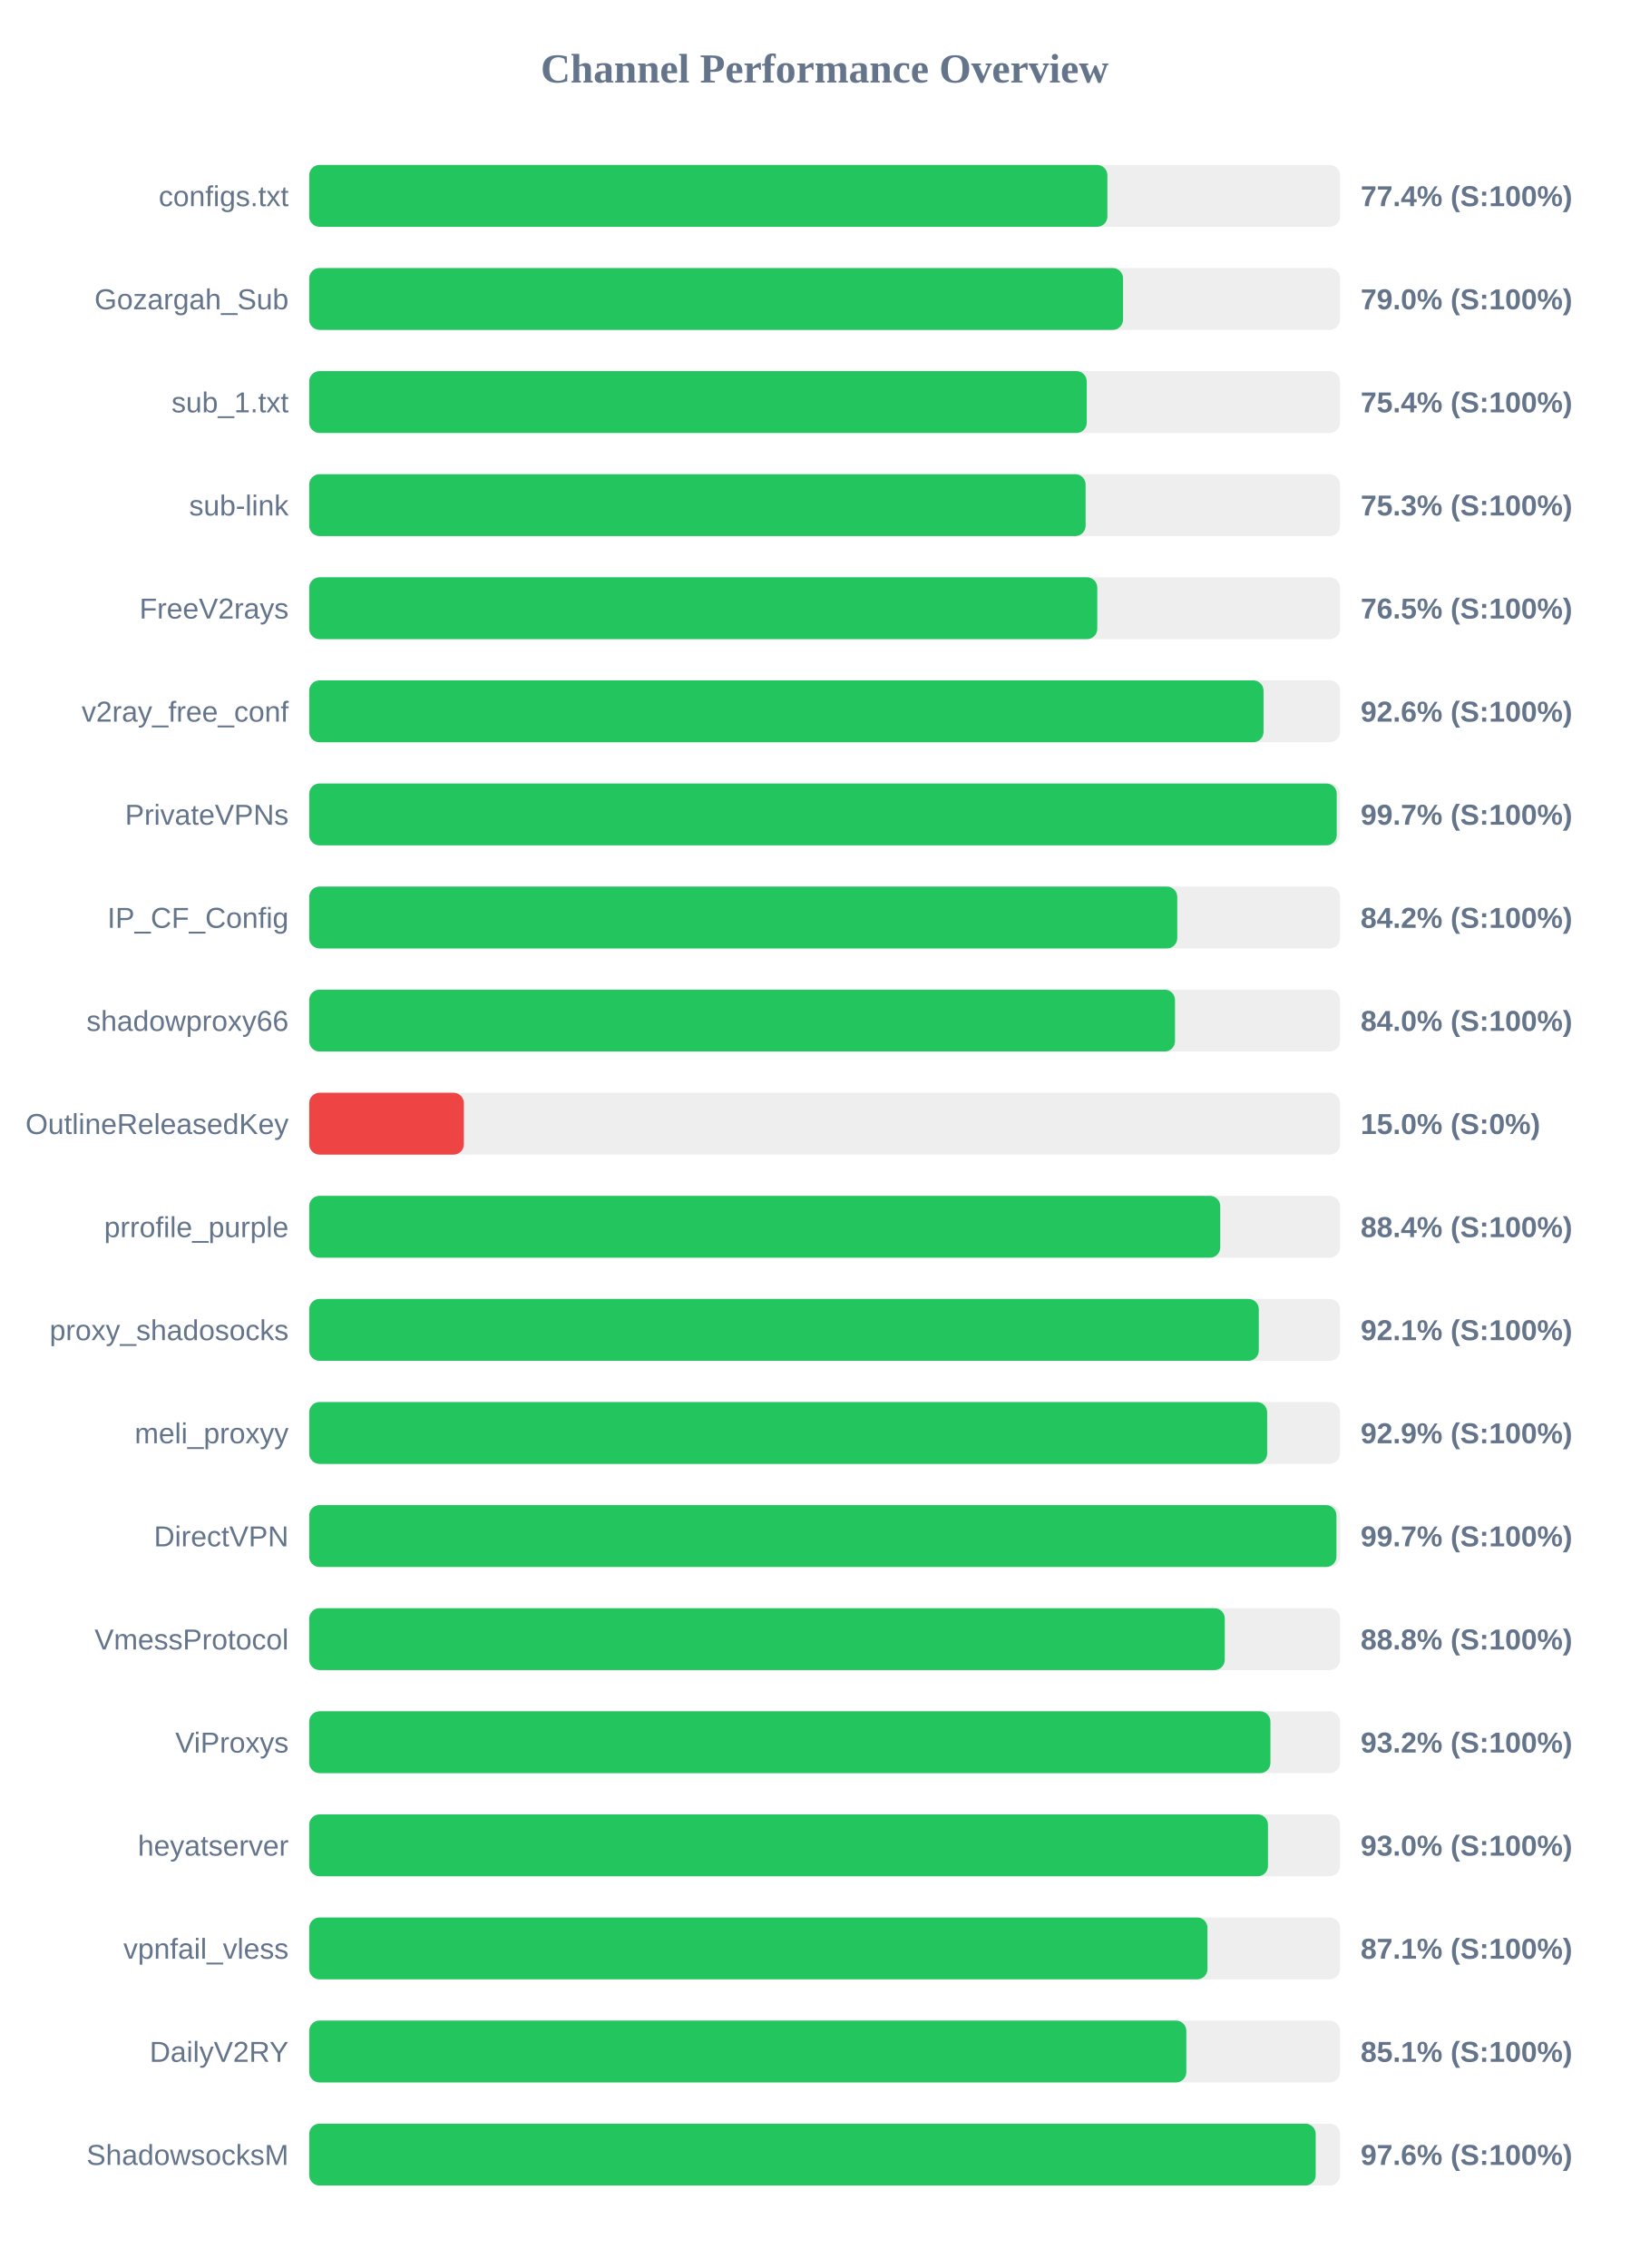
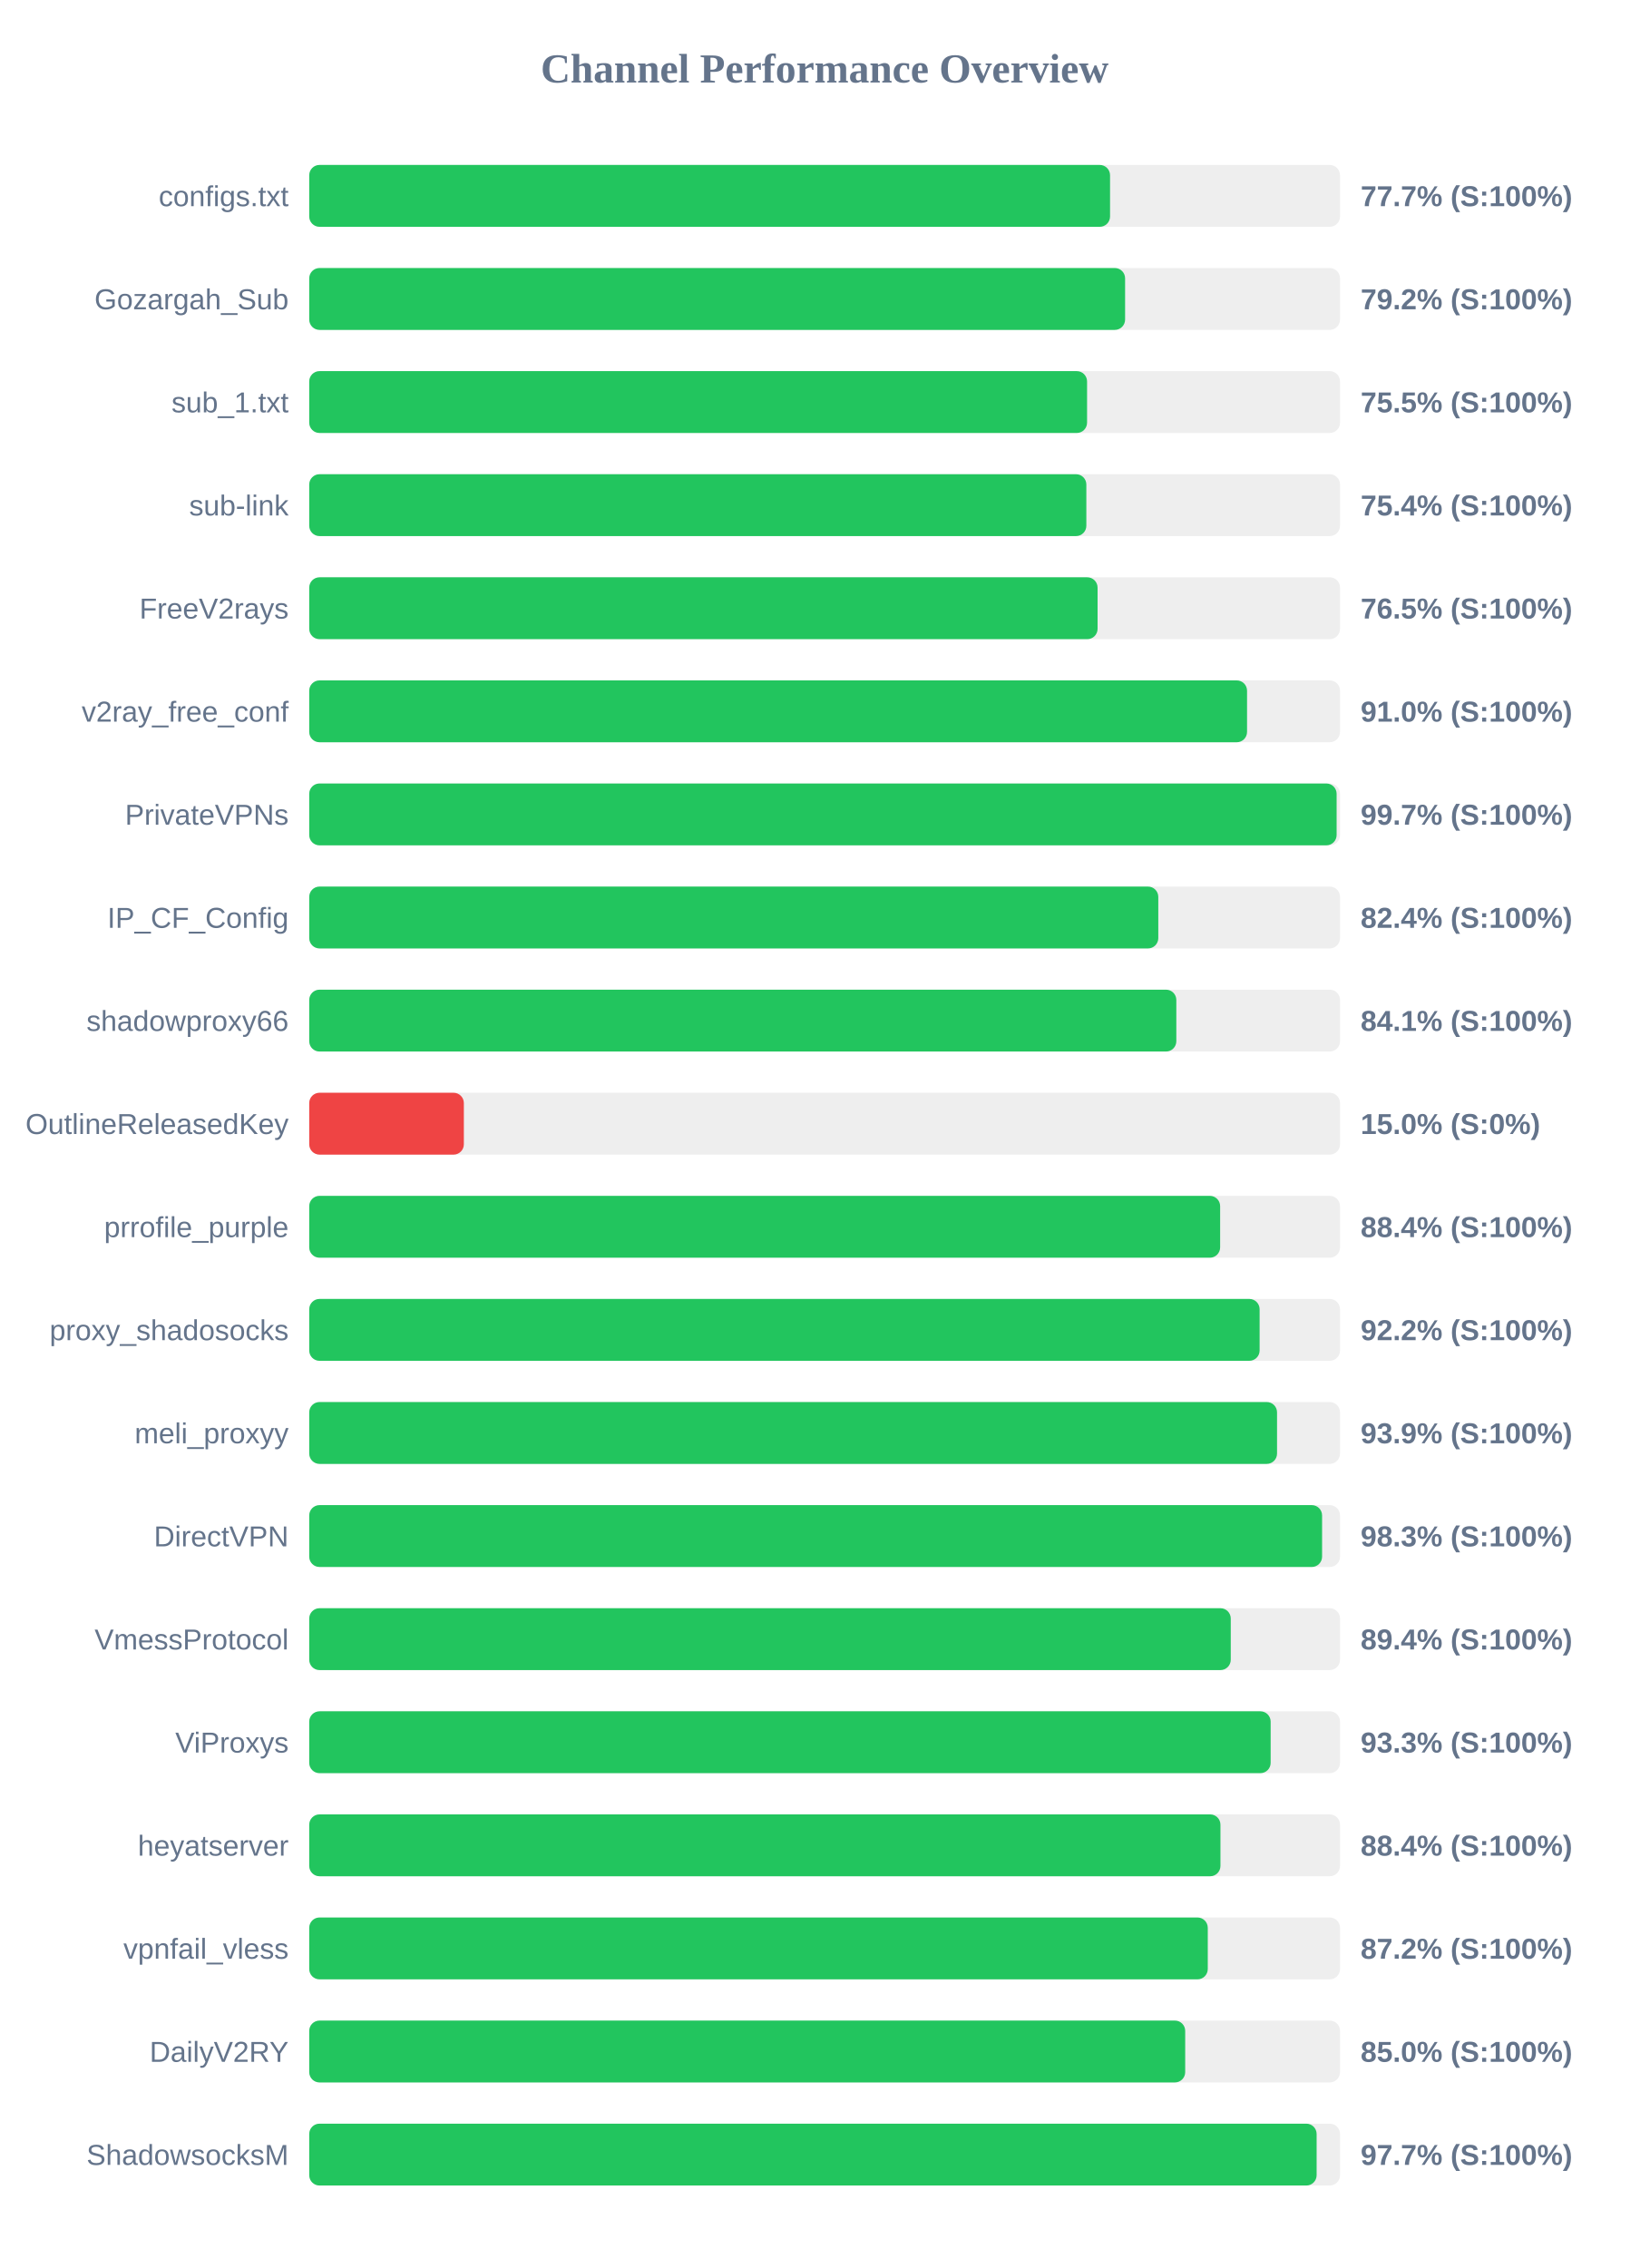
<svg xmlns="http://www.w3.org/2000/svg" width="800" height="1100" version="1.1">
  <style>
        .row { font: 14px Arial; fill: #64748b; }
        .score { font: bold 14px Arial; fill: #64748b; }
    </style>
  <text x="400" y="40" text-anchor="middle" font-size="20px" font-weight="bold" fill="#64748b">Channel Performance Overview</text>
  <rect x="150" y="80" width="500" height="30" fill="#eee" rx="5" />
-   <rect x="150" y="80" width="387.15" height="30" fill="#22c55e" rx="5" />
+   <rect x="150" y="80" width="388.45" height="30" fill="#22c55e" rx="5" />
  <text x="140" y="100" text-anchor="end" class="row">configs.txt</text>
-   <text x="660" y="100" text-anchor="start" class="score">77.4% (S:100%)</text>
+   <text x="660" y="100" text-anchor="start" class="score">77.7% (S:100%)</text>
  <rect x="150" y="130" width="500" height="30" fill="#eee" rx="5" />
-   <rect x="150" y="130" width="394.75" height="30" fill="#22c55e" rx="5" />
+   <rect x="150" y="130" width="395.75" height="30" fill="#22c55e" rx="5" />
  <text x="140" y="150" text-anchor="end" class="row">Gozargah_Sub</text>
-   <text x="660" y="150" text-anchor="start" class="score">79.0% (S:100%)</text>
+   <text x="660" y="150" text-anchor="start" class="score">79.2% (S:100%)</text>
  <rect x="150" y="180" width="500" height="30" fill="#eee" rx="5" />
-   <rect x="150" y="180" width="377.15" height="30" fill="#22c55e" rx="5" />
+   <rect x="150" y="180" width="377.3" height="30" fill="#22c55e" rx="5" />
  <text x="140" y="200" text-anchor="end" class="row">sub_1.txt</text>
-   <text x="660" y="200" text-anchor="start" class="score">75.4% (S:100%)</text>
+   <text x="660" y="200" text-anchor="start" class="score">75.5% (S:100%)</text>
  <rect x="150" y="230" width="500" height="30" fill="#eee" rx="5" />
-   <rect x="150" y="230" width="376.6" height="30" fill="#22c55e" rx="5" />
+   <rect x="150" y="230" width="376.95" height="30" fill="#22c55e" rx="5" />
  <text x="140" y="250" text-anchor="end" class="row">sub-link</text>
-   <text x="660" y="250" text-anchor="start" class="score">75.3% (S:100%)</text>
+   <text x="660" y="250" text-anchor="start" class="score">75.4% (S:100%)</text>
  <rect x="150" y="280" width="500" height="30" fill="#eee" rx="5" />
-   <rect x="150" y="280" width="382.25" height="30" fill="#22c55e" rx="5" />
+   <rect x="150" y="280" width="382.4" height="30" fill="#22c55e" rx="5" />
  <text x="140" y="300" text-anchor="end" class="row">FreeV2rays</text>
  <text x="660" y="300" text-anchor="start" class="score">76.5% (S:100%)</text>
  <rect x="150" y="330" width="500" height="30" fill="#eee" rx="5" />
-   <rect x="150" y="330" width="462.9" height="30" fill="#22c55e" rx="5" />
+   <rect x="150" y="330" width="454.9" height="30" fill="#22c55e" rx="5" />
  <text x="140" y="350" text-anchor="end" class="row">v2ray_free_conf</text>
-   <text x="660" y="350" text-anchor="start" class="score">92.6% (S:100%)</text>
+   <text x="660" y="350" text-anchor="start" class="score">91.0% (S:100%)</text>
  <rect x="150" y="380" width="500" height="30" fill="#eee" rx="5" />
-   <rect x="150" y="380" width="498.4" height="30" fill="#22c55e" rx="5" />
+   <rect x="150" y="380" width="498.35" height="30" fill="#22c55e" rx="5" />
  <text x="140" y="400" text-anchor="end" class="row">PrivateVPNs</text>
  <text x="660" y="400" text-anchor="start" class="score">99.7% (S:100%)</text>
  <rect x="150" y="430" width="500" height="30" fill="#eee" rx="5" />
-   <rect x="150" y="430" width="421.05" height="30" fill="#22c55e" rx="5" />
+   <rect x="150" y="430" width="411.85" height="30" fill="#22c55e" rx="5" />
  <text x="140" y="450" text-anchor="end" class="row">IP_CF_Config</text>
-   <text x="660" y="450" text-anchor="start" class="score">84.2% (S:100%)</text>
+   <text x="660" y="450" text-anchor="start" class="score">82.4% (S:100%)</text>
  <rect x="150" y="480" width="500" height="30" fill="#eee" rx="5" />
-   <rect x="150" y="480" width="419.95" height="30" fill="#22c55e" rx="5" />
+   <rect x="150" y="480" width="420.6" height="30" fill="#22c55e" rx="5" />
  <text x="140" y="500" text-anchor="end" class="row">shadowproxy66</text>
-   <text x="660" y="500" text-anchor="start" class="score">84.0% (S:100%)</text>
+   <text x="660" y="500" text-anchor="start" class="score">84.1% (S:100%)</text>
  <rect x="150" y="530" width="500" height="30" fill="#eee" rx="5" />
  <rect x="150" y="530" width="75.0" height="30" fill="#ef4444" rx="5" />
  <text x="140" y="550" text-anchor="end" class="row">OutlineReleasedKey</text>
  <text x="660" y="550" text-anchor="start" class="score">15.0% (S:0%)</text>
  <rect x="150" y="580" width="500" height="30" fill="#eee" rx="5" />
-   <rect x="150" y="580" width="441.9" height="30" fill="#22c55e" rx="5" />
+   <rect x="150" y="580" width="441.85" height="30" fill="#22c55e" rx="5" />
  <text x="140" y="600" text-anchor="end" class="row">prrofile_purple</text>
  <text x="660" y="600" text-anchor="start" class="score">88.4% (S:100%)</text>
  <rect x="150" y="630" width="500" height="30" fill="#eee" rx="5" />
-   <rect x="150" y="630" width="460.6" height="30" fill="#22c55e" rx="5" />
+   <rect x="150" y="630" width="461.0" height="30" fill="#22c55e" rx="5" />
  <text x="140" y="650" text-anchor="end" class="row">proxy_shadosocks</text>
-   <text x="660" y="650" text-anchor="start" class="score">92.1% (S:100%)</text>
+   <text x="660" y="650" text-anchor="start" class="score">92.2% (S:100%)</text>
  <rect x="150" y="680" width="500" height="30" fill="#eee" rx="5" />
-   <rect x="150" y="680" width="464.65" height="30" fill="#22c55e" rx="5" />
+   <rect x="150" y="680" width="469.45" height="30" fill="#22c55e" rx="5" />
  <text x="140" y="700" text-anchor="end" class="row">meli_proxyy</text>
-   <text x="660" y="700" text-anchor="start" class="score">92.9% (S:100%)</text>
+   <text x="660" y="700" text-anchor="start" class="score">93.9% (S:100%)</text>
  <rect x="150" y="730" width="500" height="30" fill="#eee" rx="5" />
-   <rect x="150" y="730" width="498.25" height="30" fill="#22c55e" rx="5" />
+   <rect x="150" y="730" width="491.3" height="30" fill="#22c55e" rx="5" />
  <text x="140" y="750" text-anchor="end" class="row">DirectVPN</text>
-   <text x="660" y="750" text-anchor="start" class="score">99.7% (S:100%)</text>
+   <text x="660" y="750" text-anchor="start" class="score">98.3% (S:100%)</text>
  <rect x="150" y="780" width="500" height="30" fill="#eee" rx="5" />
-   <rect x="150" y="780" width="444.1" height="30" fill="#22c55e" rx="5" />
+   <rect x="150" y="780" width="447.0" height="30" fill="#22c55e" rx="5" />
  <text x="140" y="800" text-anchor="end" class="row">VmessProtocol</text>
-   <text x="660" y="800" text-anchor="start" class="score">88.8% (S:100%)</text>
+   <text x="660" y="800" text-anchor="start" class="score">89.4% (S:100%)</text>
  <rect x="150" y="830" width="500" height="30" fill="#eee" rx="5" />
-   <rect x="150" y="830" width="466.25" height="30" fill="#22c55e" rx="5" />
+   <rect x="150" y="830" width="466.35" height="30" fill="#22c55e" rx="5" />
  <text x="140" y="850" text-anchor="end" class="row">ViProxys</text>
-   <text x="660" y="850" text-anchor="start" class="score">93.2% (S:100%)</text>
+   <text x="660" y="850" text-anchor="start" class="score">93.3% (S:100%)</text>
  <rect x="150" y="880" width="500" height="30" fill="#eee" rx="5" />
-   <rect x="150" y="880" width="465.05" height="30" fill="#22c55e" rx="5" />
+   <rect x="150" y="880" width="442.0" height="30" fill="#22c55e" rx="5" />
  <text x="140" y="900" text-anchor="end" class="row">heyatserver</text>
-   <text x="660" y="900" text-anchor="start" class="score">93.0% (S:100%)</text>
+   <text x="660" y="900" text-anchor="start" class="score">88.4% (S:100%)</text>
  <rect x="150" y="930" width="500" height="30" fill="#eee" rx="5" />
-   <rect x="150" y="930" width="435.7" height="30" fill="#22c55e" rx="5" />
+   <rect x="150" y="930" width="435.85" height="30" fill="#22c55e" rx="5" />
  <text x="140" y="950" text-anchor="end" class="row">vpnfail_vless</text>
-   <text x="660" y="950" text-anchor="start" class="score">87.1% (S:100%)</text>
+   <text x="660" y="950" text-anchor="start" class="score">87.2% (S:100%)</text>
  <rect x="150" y="980" width="500" height="30" fill="#eee" rx="5" />
-   <rect x="150" y="980" width="425.45" height="30" fill="#22c55e" rx="5" />
+   <rect x="150" y="980" width="424.9" height="30" fill="#22c55e" rx="5" />
  <text x="140" y="1000" text-anchor="end" class="row">DailyV2RY</text>
-   <text x="660" y="1000" text-anchor="start" class="score">85.1% (S:100%)</text>
+   <text x="660" y="1000" text-anchor="start" class="score">85.0% (S:100%)</text>
  <rect x="150" y="1030" width="500" height="30" fill="#eee" rx="5" />
-   <rect x="150" y="1030" width="488.2" height="30" fill="#22c55e" rx="5" />
+   <rect x="150" y="1030" width="488.65" height="30" fill="#22c55e" rx="5" />
  <text x="140" y="1050" text-anchor="end" class="row">ShadowsocksM</text>
-   <text x="660" y="1050" text-anchor="start" class="score">97.6% (S:100%)</text>
+   <text x="660" y="1050" text-anchor="start" class="score">97.7% (S:100%)</text>
</svg>
